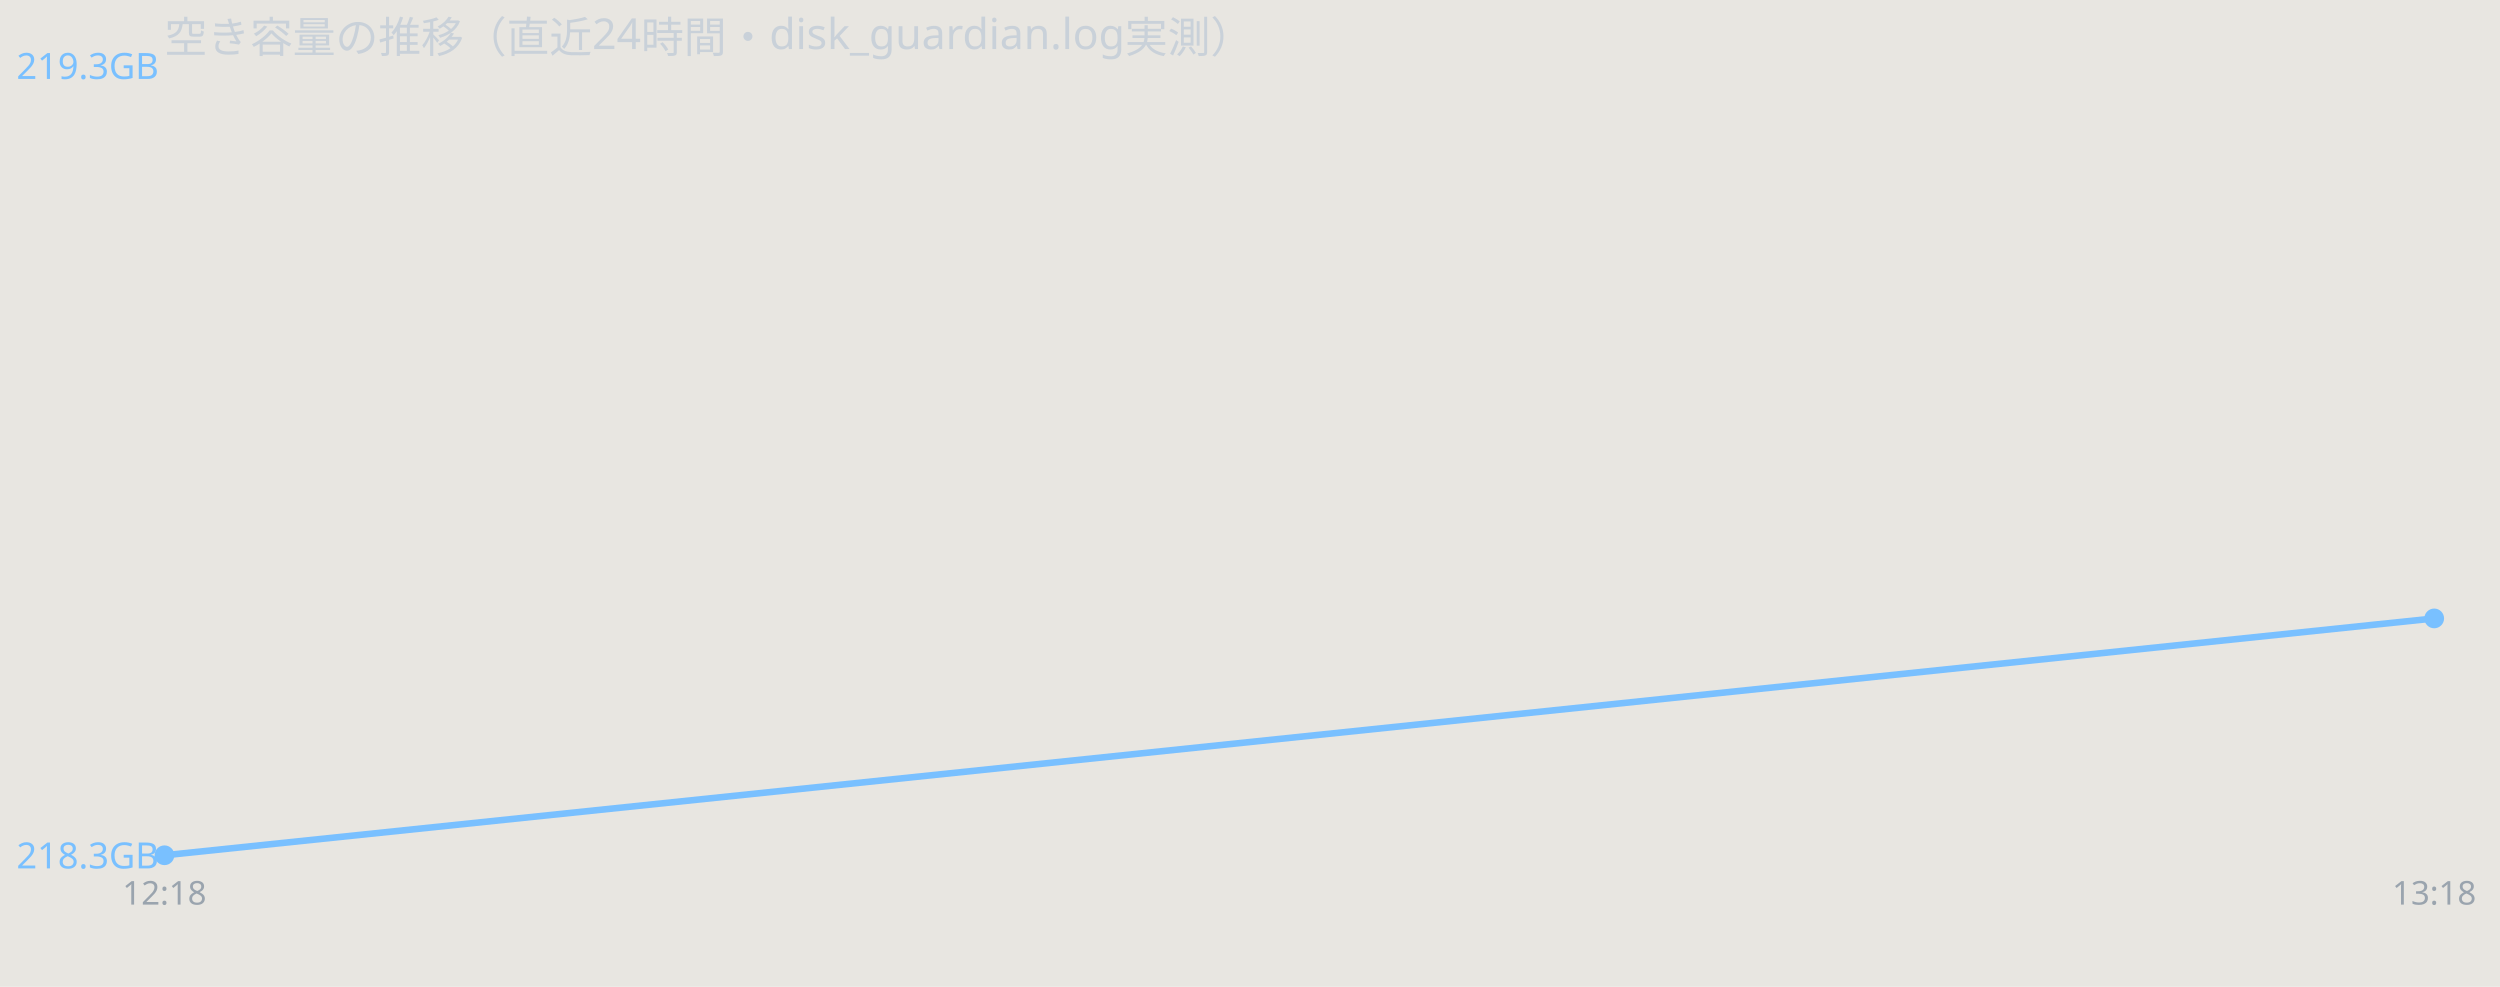
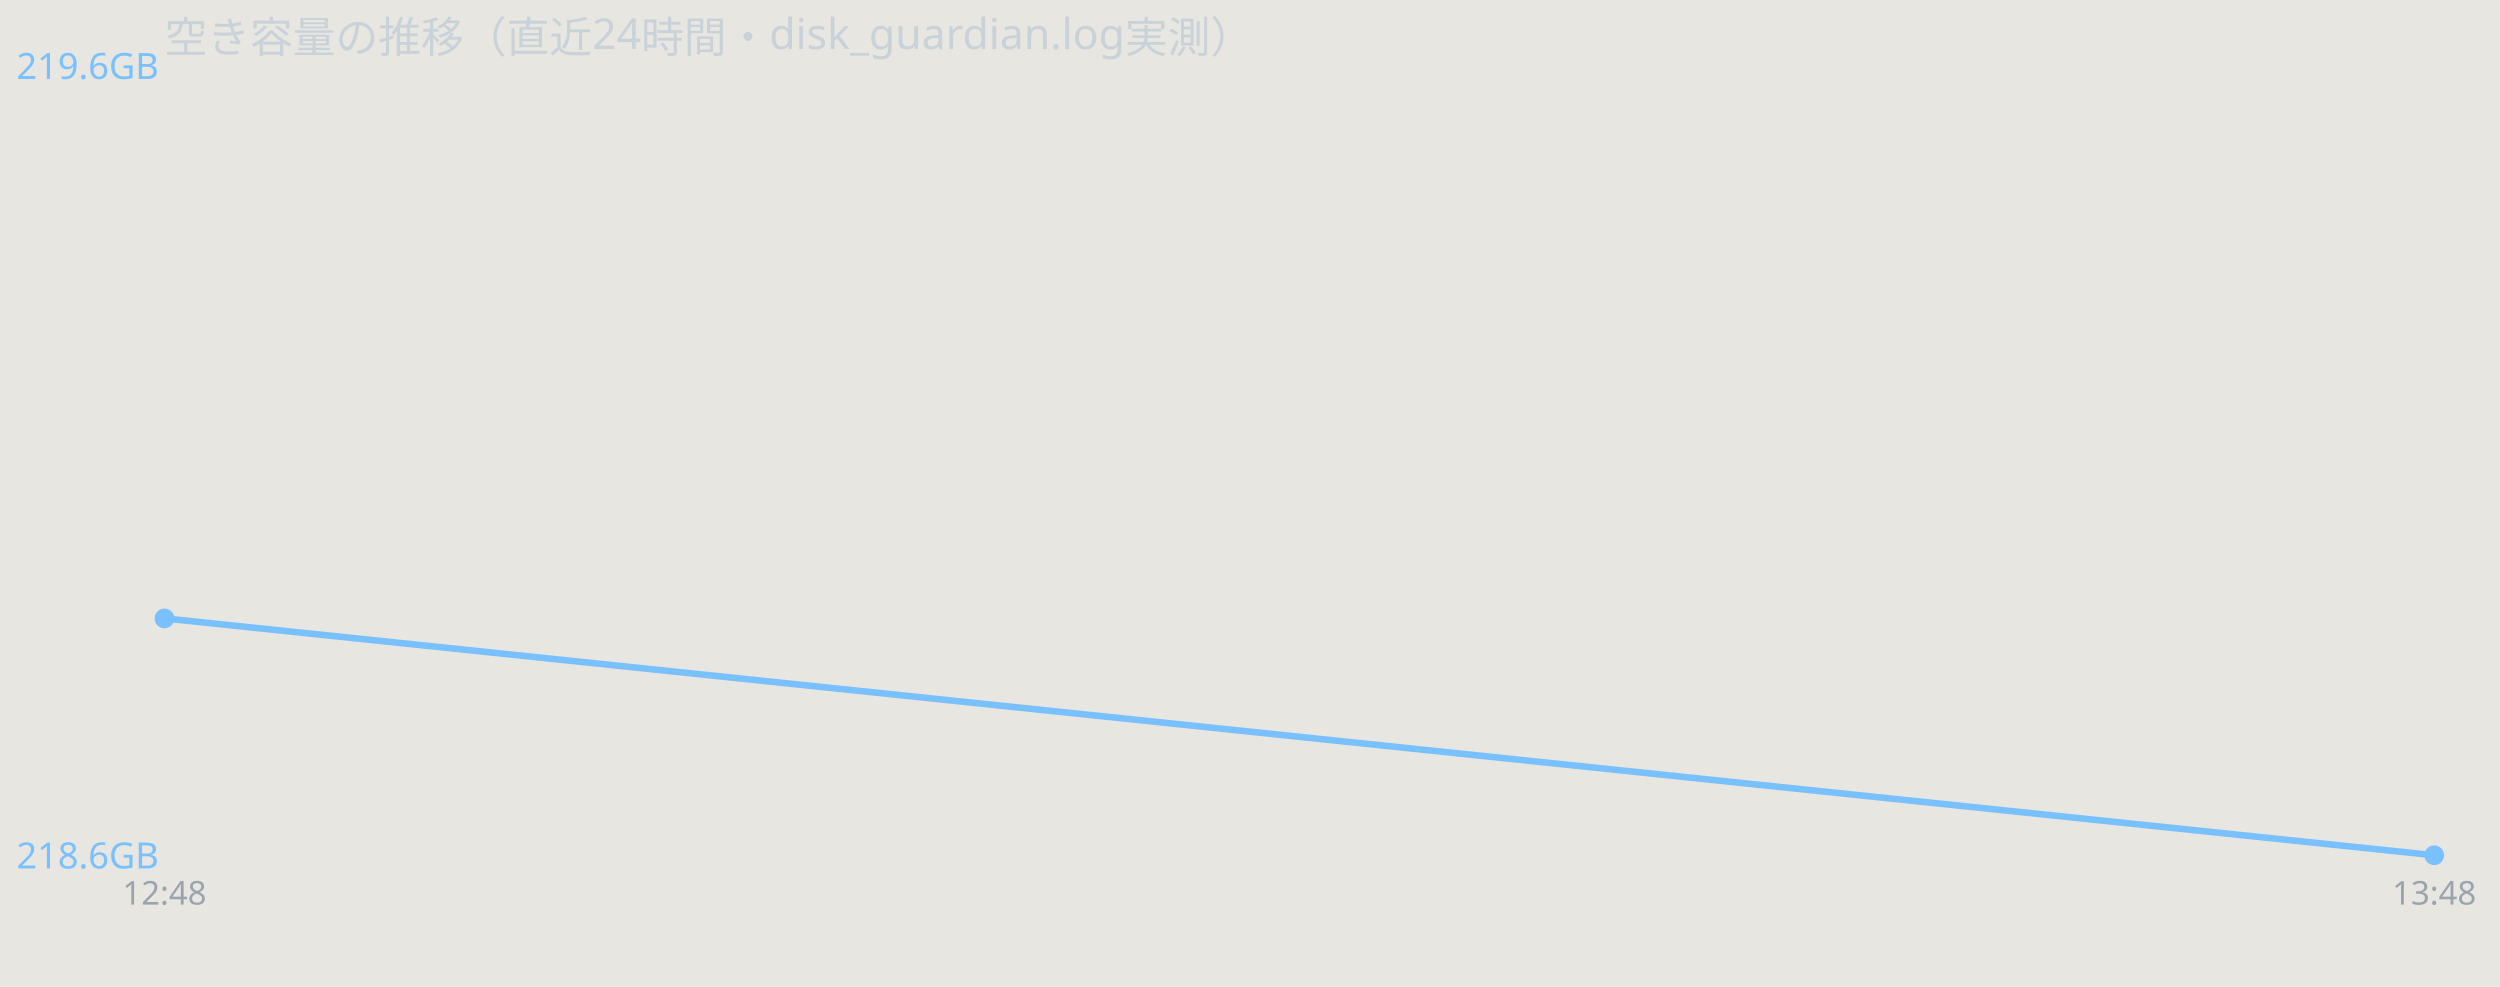
<svg xmlns="http://www.w3.org/2000/svg" width="760" height="300" viewBox="0 0 760 300" font-family="sans-serif">
  <rect width="760" height="300" fill="#e8e6e1" />
  <text x="50" y="16" font-size="13" fill="#c9d1d9">空き容量の推移（直近24時間・disk_guardian.log実測）</text>
-   <polyline points="50.0,260.0 740.0,188.0" fill="none" stroke="#79c0ff" stroke-width="2" />
-   <circle cx="50.0" cy="260.0" r="3" fill="#79c0ff" />
-   <circle cx="740.0" cy="188.0" r="3" fill="#79c0ff" />
-   <text x="5" y="24.0" font-size="11" fill="#79c0ff">219.3GB</text>
-   <text x="5" y="264.0" font-size="11" fill="#79c0ff">218.3GB</text>
-   <text x="50.0" y="275" font-size="10" fill="#9aa4ae" text-anchor="middle">12:18</text>
-   <text x="740.0" y="275" font-size="10" fill="#9aa4ae" text-anchor="middle">13:18</text>
+   <polyline points="50.0,188.0 740.0,260.0" fill="none" stroke="#79c0ff" stroke-width="2" />
+   <circle cx="50.0" cy="188.0" r="3" fill="#79c0ff" />
+   <circle cx="740.0" cy="260.0" r="3" fill="#79c0ff" />
+   <text x="5" y="24.0" font-size="11" fill="#79c0ff">219.6GB</text>
+   <text x="5" y="264.0" font-size="11" fill="#79c0ff">218.6GB</text>
+   <text x="50.0" y="275" font-size="10" fill="#9aa4ae" text-anchor="middle">12:48</text>
+   <text x="740.0" y="275" font-size="10" fill="#9aa4ae" text-anchor="middle">13:48</text>
</svg>
